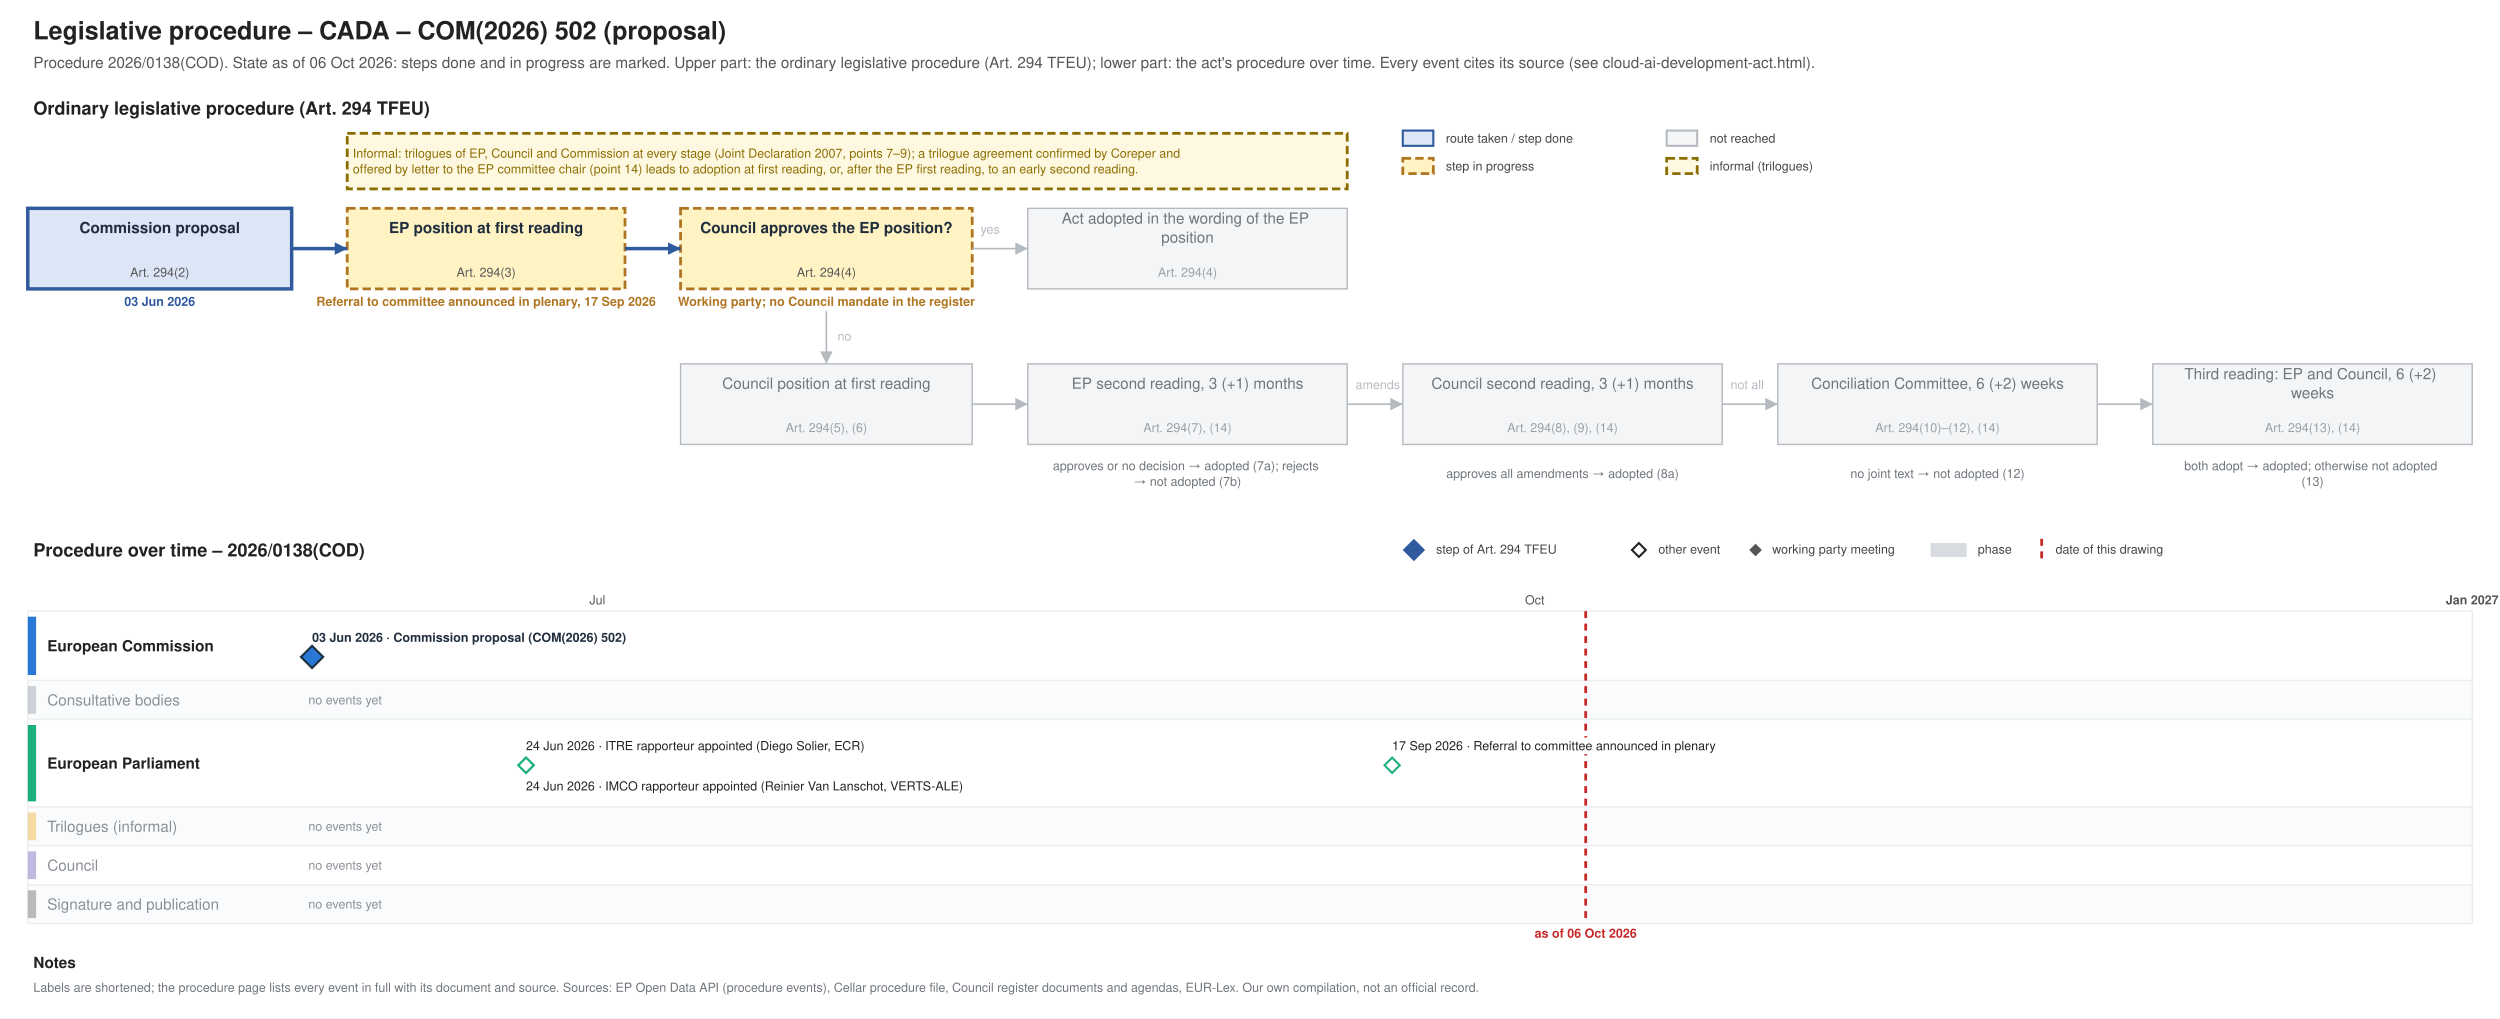
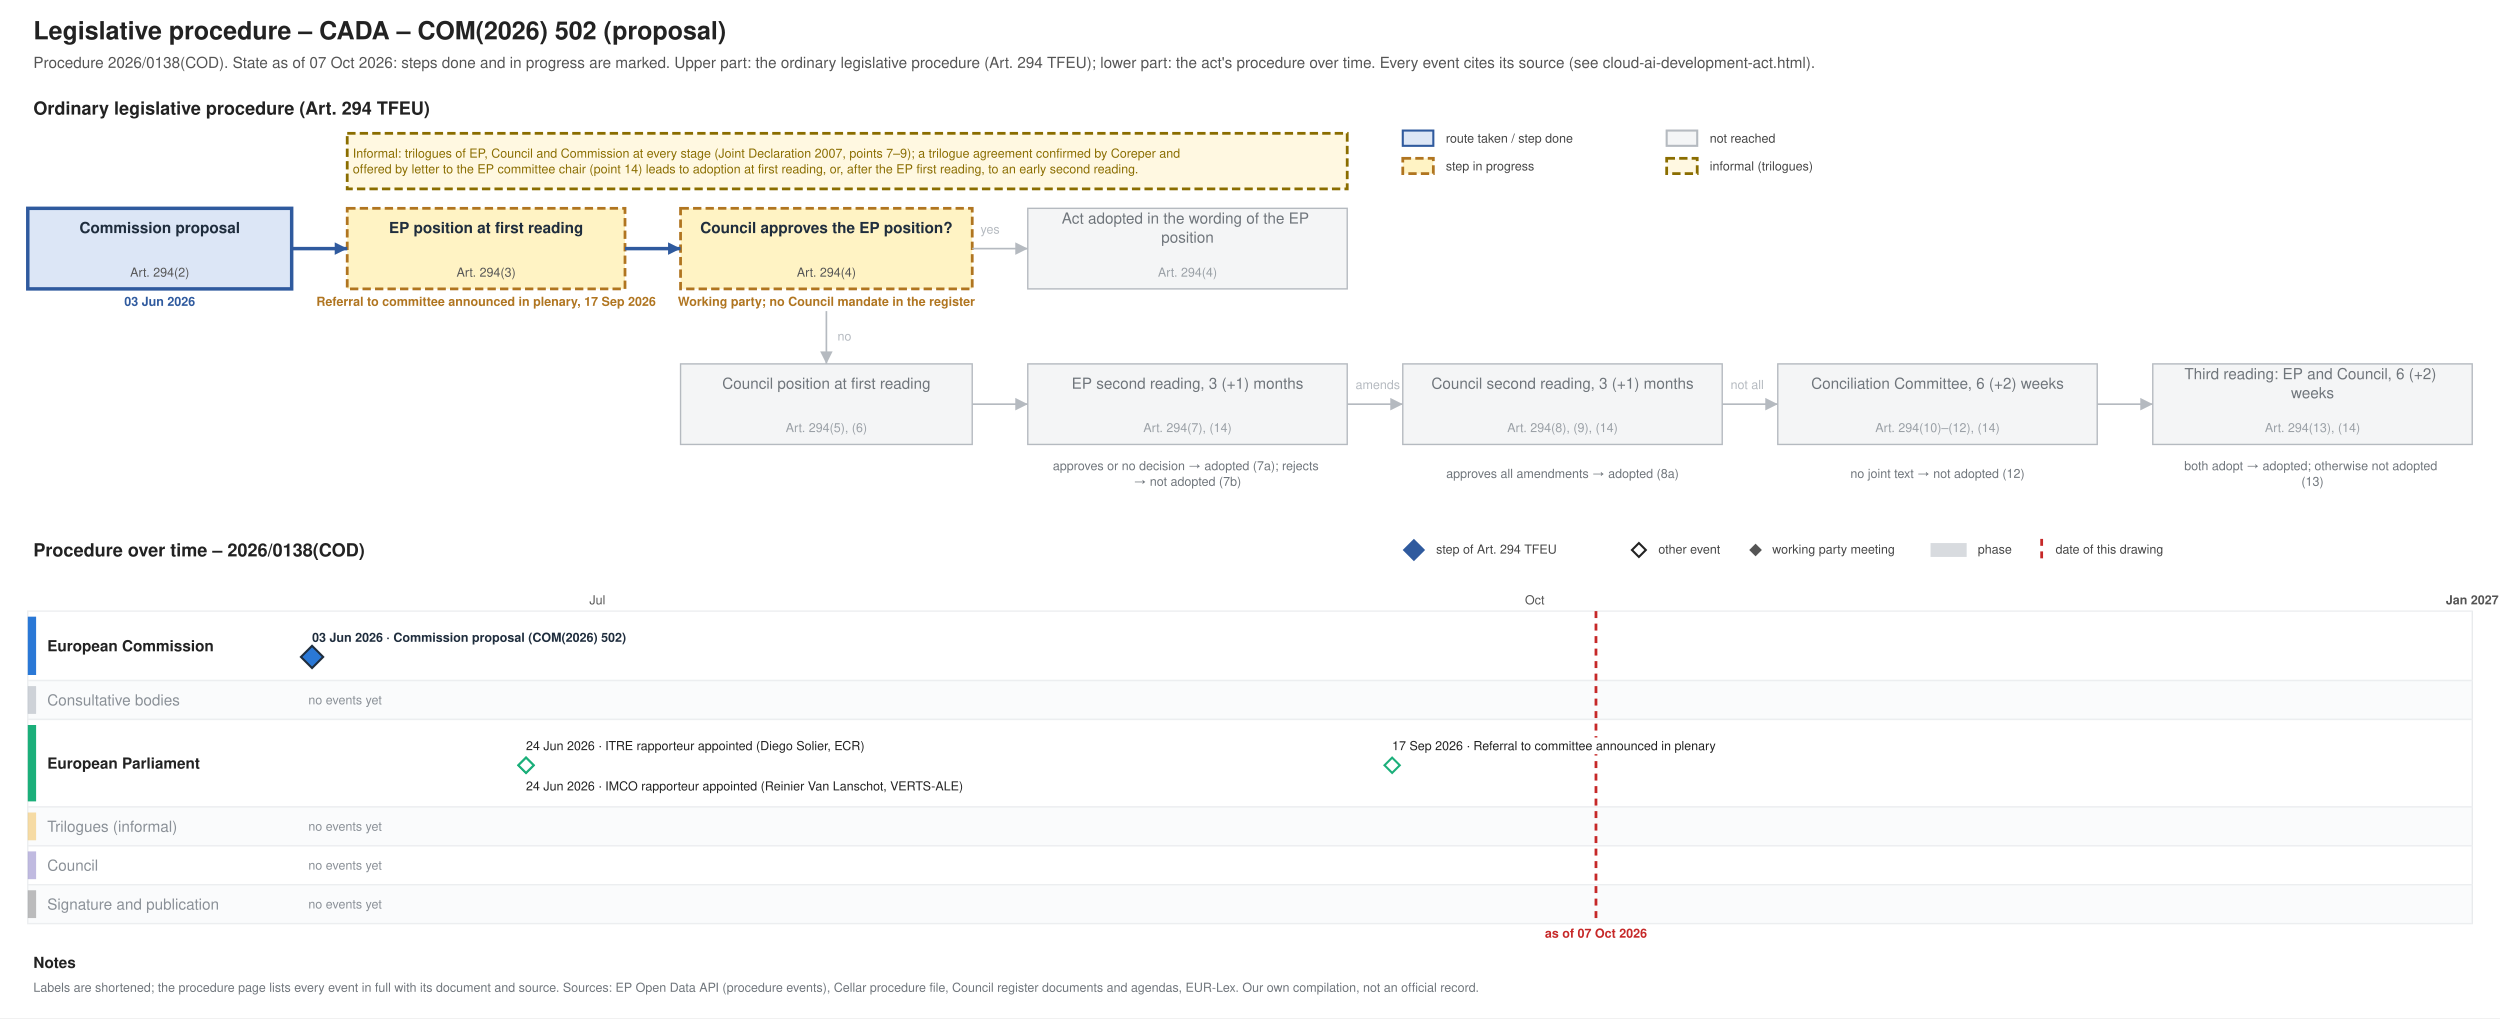
<svg xmlns="http://www.w3.org/2000/svg" xmlns:xlink="http://www.w3.org/1999/xlink" width="1800" height="733" viewBox="0 0 1800 733" font-family="Helvetica, Arial, sans-serif">
  <rect width="1800" height="733" fill="#ffffff" />
-   <g class="procedure" data-route="" data-state="ongoing" data-as_of="2026-10-06">
+   <g class="procedure" data-route="" data-state="ongoing" data-as_of="2026-10-07">
    <text font-size="18" fill="#222222" text-anchor="start" font-weight="bold">
      <tspan x="24.0" y="28.3">Legislative procedure – CADA – COM(2026) 502 (proposal)</tspan>
    </text>
    <text font-size="11" fill="#555555" text-anchor="start">
-       <tspan x="24.0" y="48.9">Procedure 2026/0138(COD). State as of 06 Oct 2026: steps done and in progress are marked. Upper part: the ordinary legislative procedure (Art. 294 TFEU); lower part: the act's procedure over time. Every event cites its source (see cloud-ai-development-act.html).</tspan>
+       <tspan x="24.0" y="48.9">Procedure 2026/0138(COD). State as of 07 Oct 2026: steps done and in progress are marked. Upper part: the ordinary legislative procedure (Art. 294 TFEU); lower part: the act's procedure over time. Every event cites its source (see cloud-ai-development-act.html).</tspan>
    </text>
    <text font-size="13" fill="#222222" text-anchor="start" font-weight="bold">
      <tspan x="24.0" y="82.5">Ordinary legislative procedure (Art. 294 TFEU)</tspan>
    </text>
    <rect x="1010.0" y="94.0" width="22.0" height="11.0" fill="#dce6f6" stroke="#2f5a9e" stroke-width="1.5" />
    <text font-size="9" fill="#444444" text-anchor="start">
      <tspan x="1041.0" y="102.7">route taken / step done</tspan>
    </text>
    <rect x="1010.0" y="114.0" width="22.0" height="11.0" fill="#fff3c4" stroke="#b07520" stroke-dasharray="6 3" stroke-width="2" />
    <text font-size="9" fill="#444444" text-anchor="start">
      <tspan x="1041.0" y="122.7">step in progress</tspan>
    </text>
    <rect x="1200.0" y="94.0" width="22.0" height="11.0" fill="#f4f5f6" stroke="#b5bac0" stroke-width="1.5" />
    <text font-size="9" fill="#444444" text-anchor="start">
      <tspan x="1231.0" y="102.7">not reached</tspan>
    </text>
    <rect x="1200.0" y="114.0" width="22.0" height="11.0" fill="#fff8e1" stroke="#8a6d00" stroke-dasharray="6 3" stroke-width="2" />
    <text font-size="9" fill="#444444" text-anchor="start">
      <tspan x="1231.0" y="122.7">informal (trilogues)</tspan>
    </text>
    <rect x="20.0" y="150.0" width="190.0" height="58.0" fill="#dce6f6" stroke="#2f5a9e" stroke-width="2.5" />
    <text font-size="11" fill="#1f2d3d" text-anchor="middle" font-weight="bold">
      <tspan x="115.0" y="167.8">Commission proposal</tspan>
    </text>
    <text font-size="9" fill="#555555" text-anchor="middle">
      <tspan x="115.0" y="199.2">Art. 294(2)</tspan>
    </text>
    <text font-size="9" fill="#2f5a9e" text-anchor="middle" font-weight="bold">
      <tspan x="115.0" y="220.2">03 Jun 2026</tspan>
    </text>
    <rect x="250.0" y="150.0" width="200.0" height="58.0" fill="#fff3c4" stroke="#b07520" stroke-dasharray="6 3" stroke-width="2" />
    <text font-size="11" fill="#1f2d3d" text-anchor="middle" font-weight="bold">
      <tspan x="350.0" y="167.8">EP position at first reading</tspan>
    </text>
    <text font-size="9" fill="#555555" text-anchor="middle">
      <tspan x="350.0" y="199.2">Art. 294(3)</tspan>
    </text>
    <text font-size="9" fill="#b07520" text-anchor="middle" font-weight="bold">
      <tspan x="350.0" y="220.2">Referral to committee announced in plenary, 17 Sep 2026</tspan>
    </text>
    <rect x="490.0" y="150.0" width="210.0" height="58.0" fill="#fff3c4" stroke="#b07520" stroke-dasharray="6 3" stroke-width="2" />
    <text font-size="11" fill="#1f2d3d" text-anchor="middle" font-weight="bold">
      <tspan x="595.0" y="167.8">Council approves the EP position?</tspan>
    </text>
    <text font-size="9" fill="#555555" text-anchor="middle">
      <tspan x="595.0" y="199.2">Art. 294(4)</tspan>
    </text>
    <text font-size="9" fill="#b07520" text-anchor="middle" font-weight="bold">
      <tspan x="595.0" y="220.2">Working party; no Council mandate in the register</tspan>
    </text>
    <rect x="740.0" y="150.0" width="230.0" height="58.0" fill="#f4f5f6" stroke="#b5bac0" stroke-width="1" />
    <text font-size="11" fill="#6f757b" text-anchor="middle">
      <tspan x="855.0" y="161.0">Act adopted in the wording of the EP</tspan>
      <tspan x="855.0" y="174.7">position</tspan>
    </text>
    <text font-size="9" fill="#9aa0a6" text-anchor="middle">
      <tspan x="855.0" y="199.2">Art. 294(4)</tspan>
    </text>
    <rect x="490.0" y="262.0" width="210.0" height="58.0" fill="#f4f5f6" stroke="#b5bac0" stroke-width="1" />
    <text font-size="11" fill="#6f757b" text-anchor="middle">
      <tspan x="595.0" y="279.9">Council position at first reading</tspan>
    </text>
    <text font-size="9" fill="#9aa0a6" text-anchor="middle">
      <tspan x="595.0" y="311.1">Art. 294(5), (6)</tspan>
    </text>
    <rect x="740.0" y="262.0" width="230.0" height="58.0" fill="#f4f5f6" stroke="#b5bac0" stroke-width="1" />
    <text font-size="11" fill="#6f757b" text-anchor="middle">
      <tspan x="855.0" y="279.9">EP second reading, 3 (+1) months</tspan>
    </text>
    <text font-size="9" fill="#9aa0a6" text-anchor="middle">
      <tspan x="855.0" y="311.1">Art. 294(7), (14)</tspan>
    </text>
    <rect x="1010.0" y="262.0" width="230.0" height="58.0" fill="#f4f5f6" stroke="#b5bac0" stroke-width="1" />
    <text font-size="11" fill="#6f757b" text-anchor="middle">
      <tspan x="1125.0" y="279.9">Council second reading, 3 (+1) months</tspan>
    </text>
    <text font-size="9" fill="#9aa0a6" text-anchor="middle">
      <tspan x="1125.0" y="311.1">Art. 294(8), (9), (14)</tspan>
    </text>
    <rect x="1280.0" y="262.0" width="230.0" height="58.0" fill="#f4f5f6" stroke="#b5bac0" stroke-width="1" />
    <text font-size="11" fill="#6f757b" text-anchor="middle">
      <tspan x="1395.0" y="279.9">Conciliation Committee, 6 (+2) weeks</tspan>
    </text>
    <text font-size="9" fill="#9aa0a6" text-anchor="middle">
      <tspan x="1395.0" y="311.1">Art. 294(10)–(12), (14)</tspan>
    </text>
    <rect x="1550.0" y="262.0" width="230.0" height="58.0" fill="#f4f5f6" stroke="#b5bac0" stroke-width="1" />
    <text font-size="11" fill="#6f757b" text-anchor="middle">
      <tspan x="1665.0" y="273.0">Third reading: EP and Council, 6 (+2)</tspan>
      <tspan x="1665.0" y="286.7">weeks</tspan>
    </text>
    <text font-size="9" fill="#9aa0a6" text-anchor="middle">
      <tspan x="1665.0" y="311.1">Art. 294(13), (14)</tspan>
    </text>
    <text font-size="9" fill="#6f757b" text-anchor="middle">
      <tspan x="855.0" y="338.5">approves or no decision → adopted (7a); rejects</tspan>
      <tspan x="855.0" y="349.8">→ not adopted (7b)</tspan>
    </text>
    <text font-size="9" fill="#6f757b" text-anchor="middle">
      <tspan x="1125.0" y="344.1">approves all amendments → adopted (8a)</tspan>
    </text>
    <text font-size="9" fill="#6f757b" text-anchor="middle">
      <tspan x="1395.0" y="344.1">no joint text → not adopted (12)</tspan>
    </text>
    <text font-size="9" fill="#6f757b" text-anchor="middle">
      <tspan x="1665.0" y="338.5">both adopt → adopted; otherwise not adopted</tspan>
      <tspan x="1665.0" y="349.8">(13)</tspan>
    </text>
    <polyline points="210.0,179.0 250.0,179.0" fill="none" stroke="#2f5a9e" stroke-width="2.5" />
    <polygon points="250.0,179.0 241.0,183.5 241.0,174.5" fill="#2f5a9e" />
    <polyline points="450.0,179.0 490.0,179.0" fill="none" stroke="#2f5a9e" stroke-width="2.5" />
    <polygon points="490.0,179.0 481.0,183.5 481.0,174.5" fill="#2f5a9e" />
    <polyline points="700.0,179.0 740.0,179.0" fill="none" stroke="#b5bac0" stroke-width="1.2" />
    <polygon points="740.0,179.0 731.0,183.5 731.0,174.5" fill="#b5bac0" />
    <text font-size="9" fill="#b5bac0" text-anchor="start">
      <tspan x="706.0" y="168.2">yes</tspan>
    </text>
    <polyline points="595.0,224.0 595.0,262.0" fill="none" stroke="#b5bac0" stroke-width="1.2" />
    <polygon points="595.0,262.0 590.5,253.0 599.5,253.0" fill="#b5bac0" />
    <text font-size="9" fill="#b5bac0" text-anchor="start">
      <tspan x="603.0" y="245.2">no</tspan>
    </text>
    <polyline points="700.0,291.0 740.0,291.0" fill="none" stroke="#b5bac0" stroke-width="1.2" />
    <polygon points="740.0,291.0 731.0,295.5 731.0,286.5" fill="#b5bac0" />
    <polyline points="970.0,291.0 1010.0,291.0" fill="none" stroke="#b5bac0" stroke-width="1.2" />
    <polygon points="1010.0,291.0 1001.0,295.5 1001.0,286.5" fill="#b5bac0" />
    <polyline points="1240.0,291.0 1280.0,291.0" fill="none" stroke="#b5bac0" stroke-width="1.2" />
    <polygon points="1280.0,291.0 1271.0,295.5 1271.0,286.5" fill="#b5bac0" />
    <polyline points="1510.0,291.0 1550.0,291.0" fill="none" stroke="#b5bac0" stroke-width="1.2" />
    <polygon points="1550.0,291.0 1541.0,295.5 1541.0,286.5" fill="#b5bac0" />
    <text font-size="9" fill="#b5bac0" text-anchor="start">
      <tspan x="976.0" y="280.1">amends</tspan>
    </text>
    <text font-size="9" fill="#b5bac0" text-anchor="start">
      <tspan x="1246.0" y="280.1">not all</tspan>
    </text>
    <rect x="250.0" y="96.0" width="720.0" height="40.0" fill="#fff8e1" stroke="#8a6d00" stroke-dasharray="6 3" stroke-width="2" />
    <text font-size="9" fill="#8a6d00" text-anchor="start">
      <tspan x="254.0" y="113.5">Informal: trilogues of EP, Council and Commission at every stage (Joint Declaration 2007, points 7–9); a trilogue agreement confirmed by Coreper and</tspan>
      <tspan x="254.0" y="124.8">offered by letter to the EP committee chair (point 14) leads to adoption at first reading, or, after the EP first reading, to an early second reading.</tspan>
    </text>
    <text font-size="13" fill="#222222" text-anchor="start" font-weight="bold">
      <tspan x="24.0" y="400.6">Procedure over time – 2026/0138(COD)</tspan>
    </text>
    <polygon points="1018,389 1025,396 1018,403 1011,396" fill="#2f5a9e" stroke="#2f5a9e" stroke-width="1.5" />
    <text font-size="9" fill="#444444" text-anchor="start">
      <tspan x="1034.0" y="398.6">step of Art. 294 TFEU</tspan>
    </text>
    <polygon points="1180,391 1185,396 1180,401 1175,396" fill="#ffffff" stroke="#222222" stroke-width="1.5" />
    <text font-size="9" fill="#444444" text-anchor="start">
      <tspan x="1194.0" y="398.6">other event</tspan>
    </text>
    <polygon points="1264,392.5 1267.5,396 1264,399.5 1260.5,396" fill="#555555" stroke="#555555" stroke-width="1.5" />
    <text font-size="9" fill="#444444" text-anchor="start">
      <tspan x="1276.0" y="398.6">working party meeting</tspan>
    </text>
    <rect x="1390.0" y="391.0" width="26.0" height="10.0" fill="#7b8794" stroke="none" opacity="0.3" />
    <text font-size="9" fill="#444444" text-anchor="start">
      <tspan x="1424.0" y="398.6">phase</tspan>
    </text>
    <line x1="1470.0" y1="388.0" x2="1470.0" y2="403.0" stroke="#c62828" stroke-width="2" stroke-dasharray="5 4" />
    <text font-size="9" fill="#444444" text-anchor="start">
      <tspan x="1480.0" y="398.6">date of this drawing</tspan>
    </text>
    <line x1="210.0" y1="440.0" x2="210.0" y2="665.0" stroke="#e3e6e9" stroke-width="1" />
    <line x1="430.1" y1="440.0" x2="430.1" y2="665.0" stroke="#e3e6e9" stroke-width="1" />
    <text font-size="9" fill="#555555" text-anchor="middle">
      <tspan x="430.1" y="435.1">Jul</tspan>
    </text>
    <line x1="657.5" y1="440.0" x2="657.5" y2="665.0" stroke="#e3e6e9" stroke-width="1" />
    <line x1="885.0" y1="440.0" x2="885.0" y2="665.0" stroke="#e3e6e9" stroke-width="1" />
    <line x1="1105.0" y1="440.0" x2="1105.0" y2="665.0" stroke="#e3e6e9" stroke-width="1" />
    <text font-size="9" fill="#555555" text-anchor="middle">
      <tspan x="1105.0" y="435.1">Oct</tspan>
    </text>
    <line x1="1332.5" y1="440.0" x2="1332.5" y2="665.0" stroke="#e3e6e9" stroke-width="1" />
    <line x1="1552.6" y1="440.0" x2="1552.6" y2="665.0" stroke="#e3e6e9" stroke-width="1" />
    <line x1="1780.0" y1="440.0" x2="1780.0" y2="665.0" stroke="#b5bac0" stroke-width="1" />
    <text font-size="9" fill="#555555" text-anchor="middle" font-weight="bold">
      <tspan x="1780.0" y="435.1">Jan 2027</tspan>
    </text>
    <rect x="20.0" y="440.0" width="1760.0" height="50.0" fill="#ffffff" stroke="#eceef0" />
    <rect x="20.0" y="444.0" width="6.0" height="42.0" fill="#2a78d6" stroke="none" />
    <text font-size="11" fill="#222222" text-anchor="start" font-weight="bold">
      <tspan x="34.0" y="468.9">European Commission</tspan>
    </text>
    <rect x="20.0" y="490.0" width="1760.0" height="28.0" fill="#fafbfc" stroke="#eceef0" />
    <rect x="20.0" y="494.0" width="6.0" height="20.0" fill="#7b8794" stroke="none" opacity="0.35" />
    <text font-size="11" fill="#8a9097" text-anchor="start">
      <tspan x="34.0" y="507.9">Consultative bodies</tspan>
    </text>
    <text font-size="9" fill="#8a9097" text-anchor="start">
      <tspan x="222.0" y="507.1">no events yet</tspan>
    </text>
    <rect x="20.0" y="518.0" width="1760.0" height="63.0" fill="#ffffff" stroke="#eceef0" />
    <rect x="20.0" y="522.0" width="6.0" height="55.0" fill="#1baf7a" stroke="none" />
    <text font-size="11" fill="#222222" text-anchor="start" font-weight="bold">
      <tspan x="34.0" y="553.4">European Parliament</tspan>
    </text>
    <rect x="20.0" y="581.0" width="1760.0" height="28.0" fill="#fafbfc" stroke="#eceef0" />
    <rect x="20.0" y="585.0" width="6.0" height="20.0" fill="#eda100" stroke="none" opacity="0.35" />
    <text font-size="11" fill="#8a9097" text-anchor="start">
      <tspan x="34.0" y="598.9">Trilogues (informal)</tspan>
    </text>
    <text font-size="9" fill="#8a9097" text-anchor="start">
      <tspan x="222.0" y="598.1">no events yet</tspan>
    </text>
    <rect x="20.0" y="609.0" width="1760.0" height="28.0" fill="#ffffff" stroke="#eceef0" />
    <rect x="20.0" y="613.0" width="6.0" height="20.0" fill="#4a3aa7" stroke="none" opacity="0.35" />
    <text font-size="11" fill="#8a9097" text-anchor="start">
      <tspan x="34.0" y="626.9">Council</tspan>
    </text>
    <text font-size="9" fill="#8a9097" text-anchor="start">
      <tspan x="222.0" y="626.1">no events yet</tspan>
    </text>
    <rect x="20.0" y="637.0" width="1760.0" height="28.0" fill="#fafbfc" stroke="#eceef0" />
    <rect x="20.0" y="641.0" width="6.0" height="20.0" fill="#444444" stroke="none" opacity="0.35" />
    <text font-size="11" fill="#8a9097" text-anchor="start">
      <tspan x="34.0" y="654.9">Signature and publication</tspan>
    </text>
    <text font-size="9" fill="#8a9097" text-anchor="start">
      <tspan x="222.0" y="654.1">no events yet</tspan>
    </text>
-     <line x1="1141.7" y1="440.0" x2="1141.7" y2="665.0" stroke="#c62828" stroke-width="2" stroke-dasharray="5 4" />
+     <line x1="1149.1" y1="440.0" x2="1149.1" y2="665.0" stroke="#c62828" stroke-width="2" stroke-dasharray="5 4" />
    <text font-size="9" fill="#c62828" text-anchor="middle" font-weight="bold">
-       <tspan x="1141.7" y="675.1">as of 06 Oct 2026</tspan>
+       <tspan x="1149.1" y="675.1">as of 07 Oct 2026</tspan>
    </text>
    <rect x="220.7" y="453.0" width="253.0" height="12.0" fill="#ffffff" />
    <a xlink:href="https://eur-lex.europa.eu/legal-content/EN/TXT/?uri=CELEX:52026PC0502" target="_blank">
      <text font-size="9" fill="#1f2d3d" text-anchor="start" font-weight="bold">
        <tspan x="224.7" y="462.1">03 Jun 2026 · Commission proposal (COM(2026) 502)</tspan>
      </text>
    </a>
    <a xlink:href="https://eur-lex.europa.eu/legal-content/EN/TXT/?uri=CELEX:52026PC0502" target="_blank">
      <polygon points="224.673,465 232.673,473 224.673,481 216.673,473" fill="#2a78d6" stroke="#1f2d3d" stroke-width="1.5" />
    </a>
    <rect x="374.7" y="531.0" width="285.3" height="12.0" fill="#ffffff" />
    <text font-size="9" fill="#222222" text-anchor="start">
      <tspan x="378.7" y="540.1">24 Jun 2026 · ITRE rapporteur appointed (Diego Solier, ECR)</tspan>
    </text>
    <rect x="374.7" y="560.0" width="351.1" height="12.0" fill="#ffffff" />
    <text font-size="9" fill="#222222" text-anchor="start">
      <tspan x="378.7" y="569.1">24 Jun 2026 · IMCO rapporteur appointed (Reinier Van Lanschot, VERTS-ALE)</tspan>
    </text>
    <rect x="998.3" y="531.0" width="271.2" height="12.0" fill="#ffffff" />
    <text font-size="9" fill="#222222" text-anchor="start">
      <tspan x="1002.3" y="540.1">17 Sep 2026 · Referral to committee announced in plenary</tspan>
    </text>
    <g>
      <polygon points="378.738,545.5 384.238,551 378.738,556.5 373.238,551" fill="#ffffff" stroke="#1baf7a" stroke-width="1.5" />
    </g>
    <g>
      <polygon points="378.738,545.5 384.238,551 378.738,556.5 373.238,551" fill="#ffffff" stroke="#1baf7a" stroke-width="1.5" />
    </g>
    <g>
      <polygon points="1002.336,545.5 1007.836,551 1002.336,556.5 996.836,551" fill="#ffffff" stroke="#1baf7a" stroke-width="1.5" />
    </g>
    <text font-size="11" fill="#222222" text-anchor="start" font-weight="bold">
      <tspan x="24.0" y="696.9">Notes</tspan>
    </text>
    <text font-size="9" fill="#6f757b" text-anchor="start">
      <tspan x="24.0" y="714.1">Labels are shortened; the procedure page lists every event in full with its document and source. Sources: EP Open Data API (procedure events), Cellar procedure file, Council register documents and agendas, EUR-Lex. Our own compilation, not an official record.</tspan>
    </text>
  </g>
</svg>
